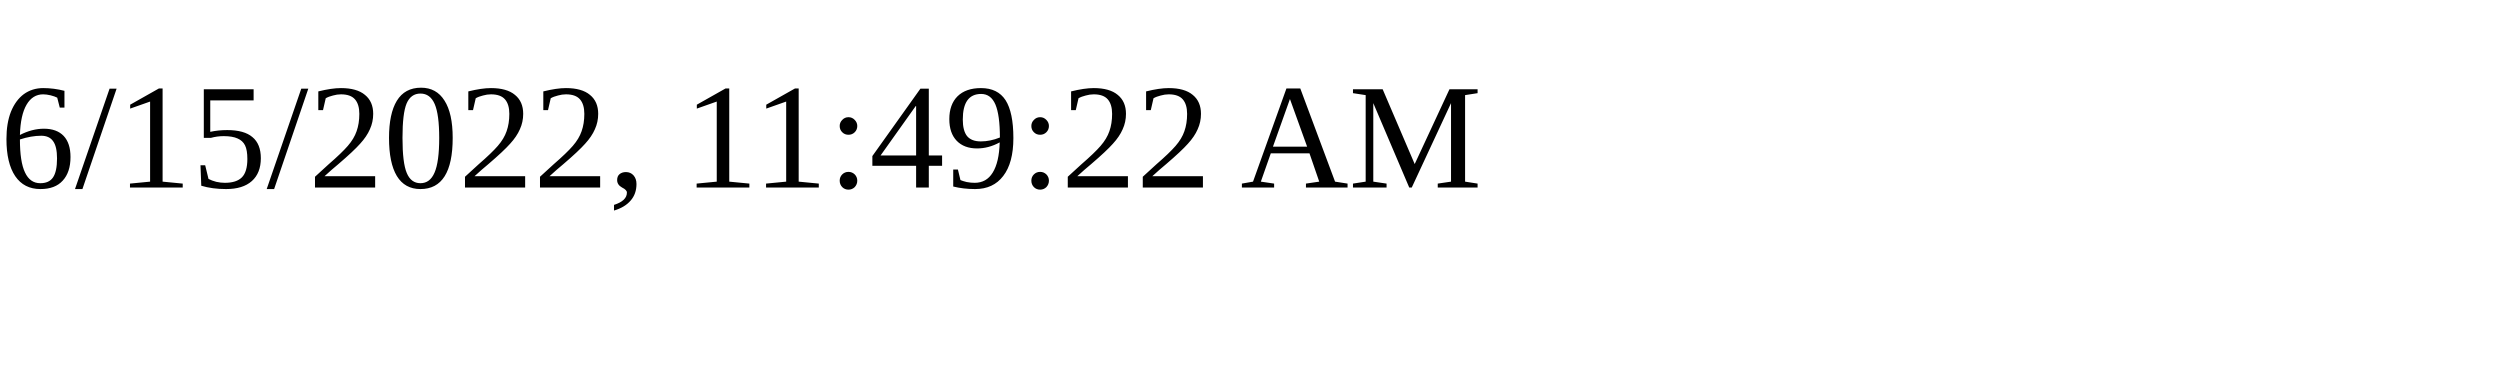
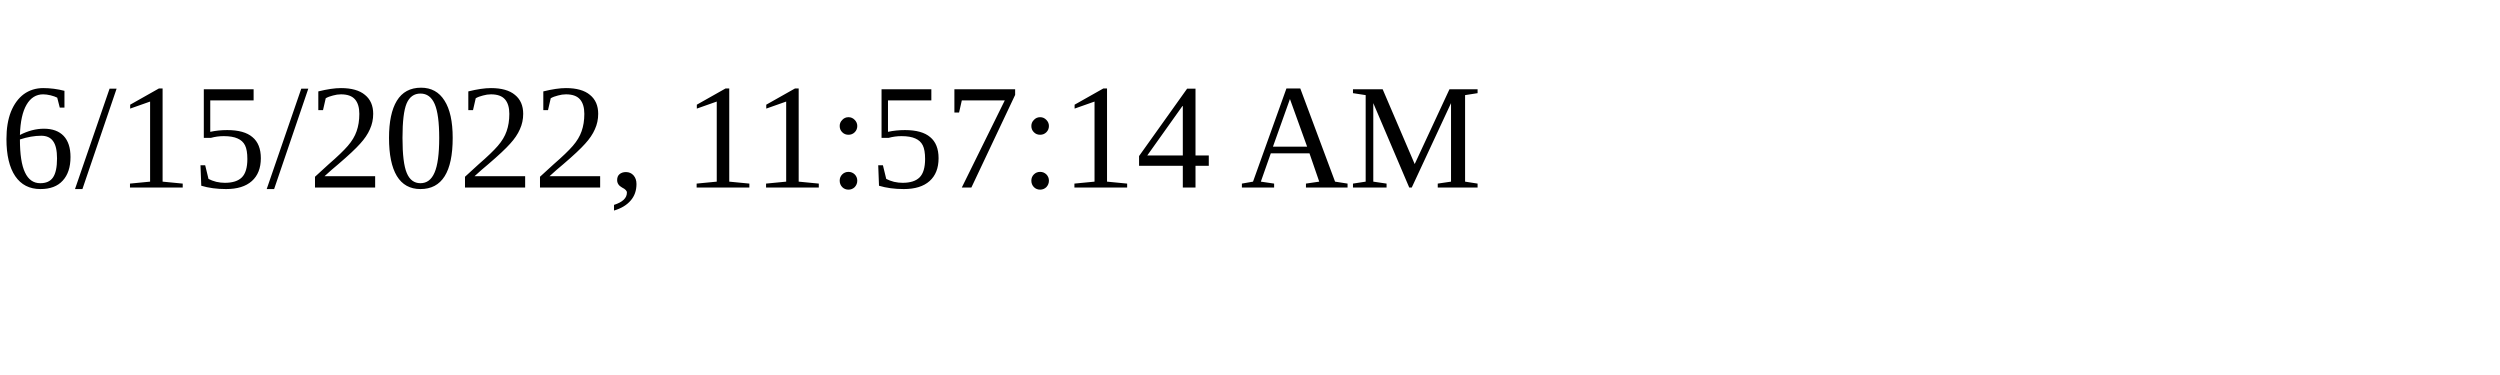
<svg xmlns="http://www.w3.org/2000/svg" height="30" width="200">
-   <text x="0" y="15">6/15/2022, 11:49:22 AM</text>
+   <text x="0" y="15">6/15/2022, 11:57:14 AM</text>
</svg>
